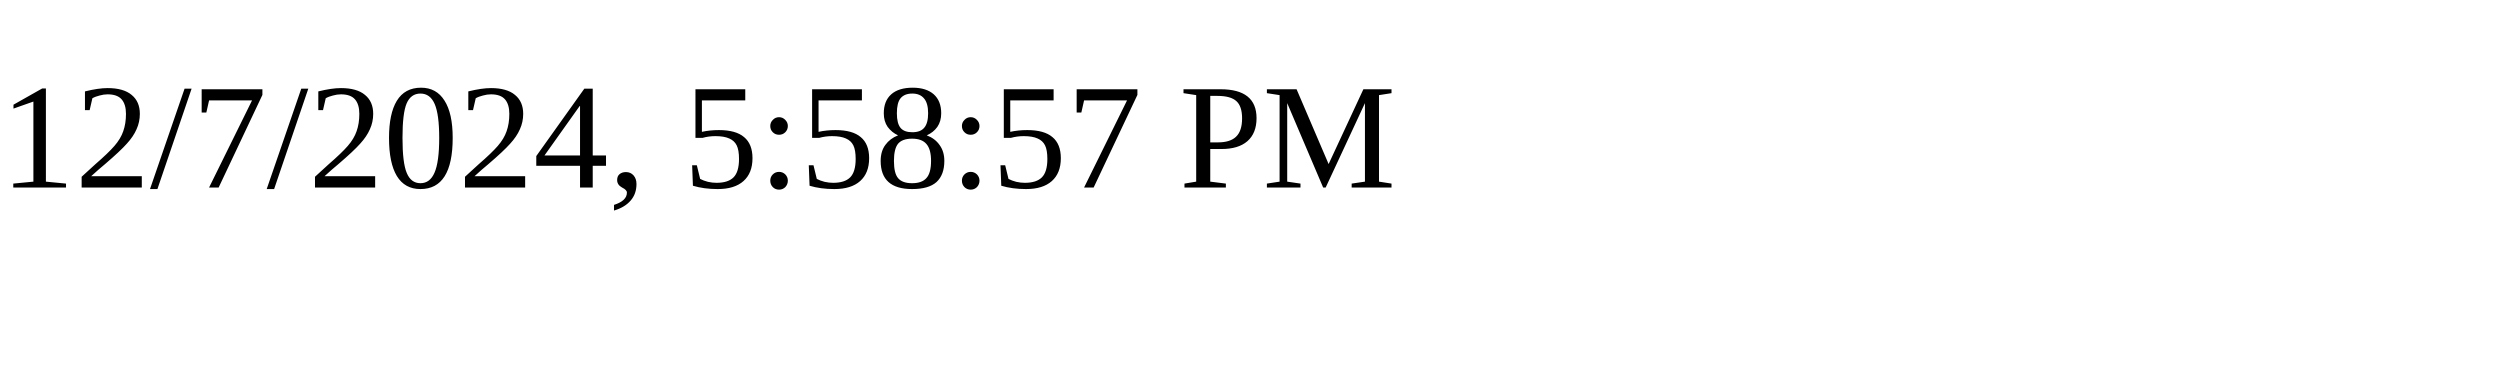
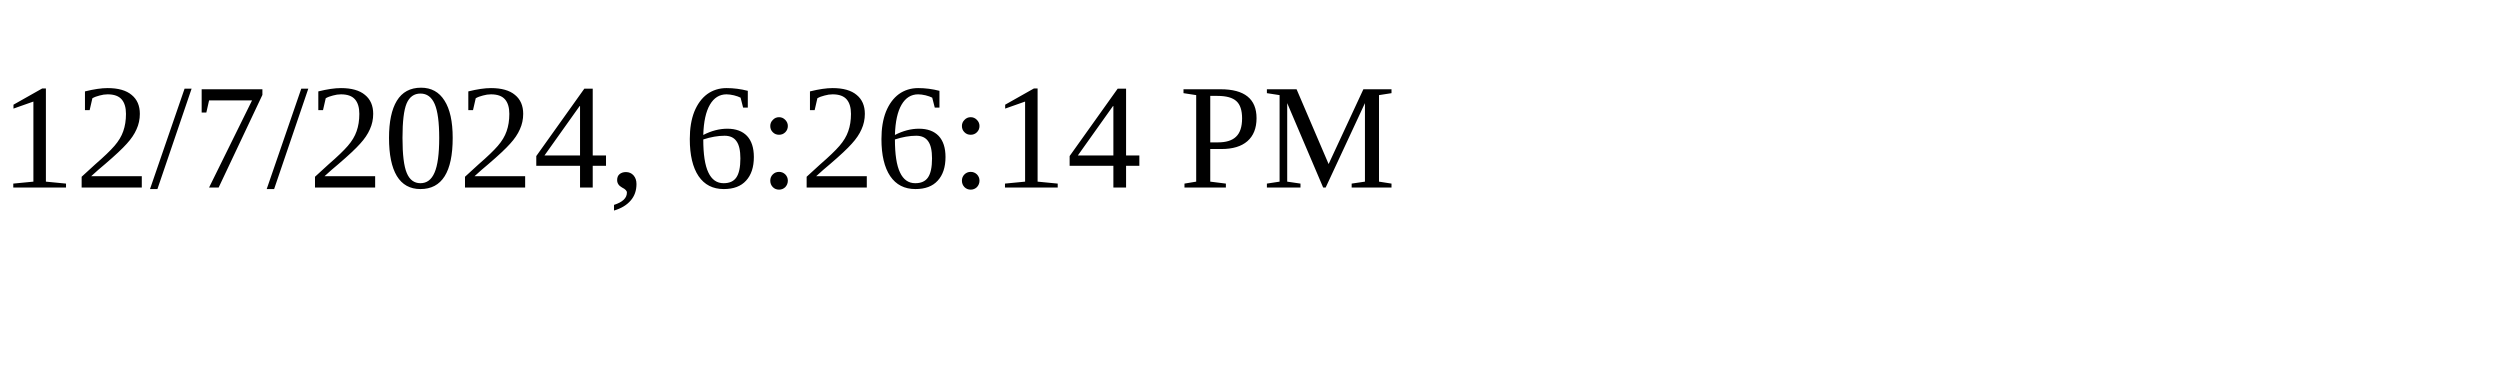
<svg xmlns="http://www.w3.org/2000/svg" height="30" width="200">
-   <text x="0" y="15">12/7/2024, 5:58:57 PM</text>
+   <text x="0" y="15">12/7/2024, 6:26:14 PM</text>
</svg>
